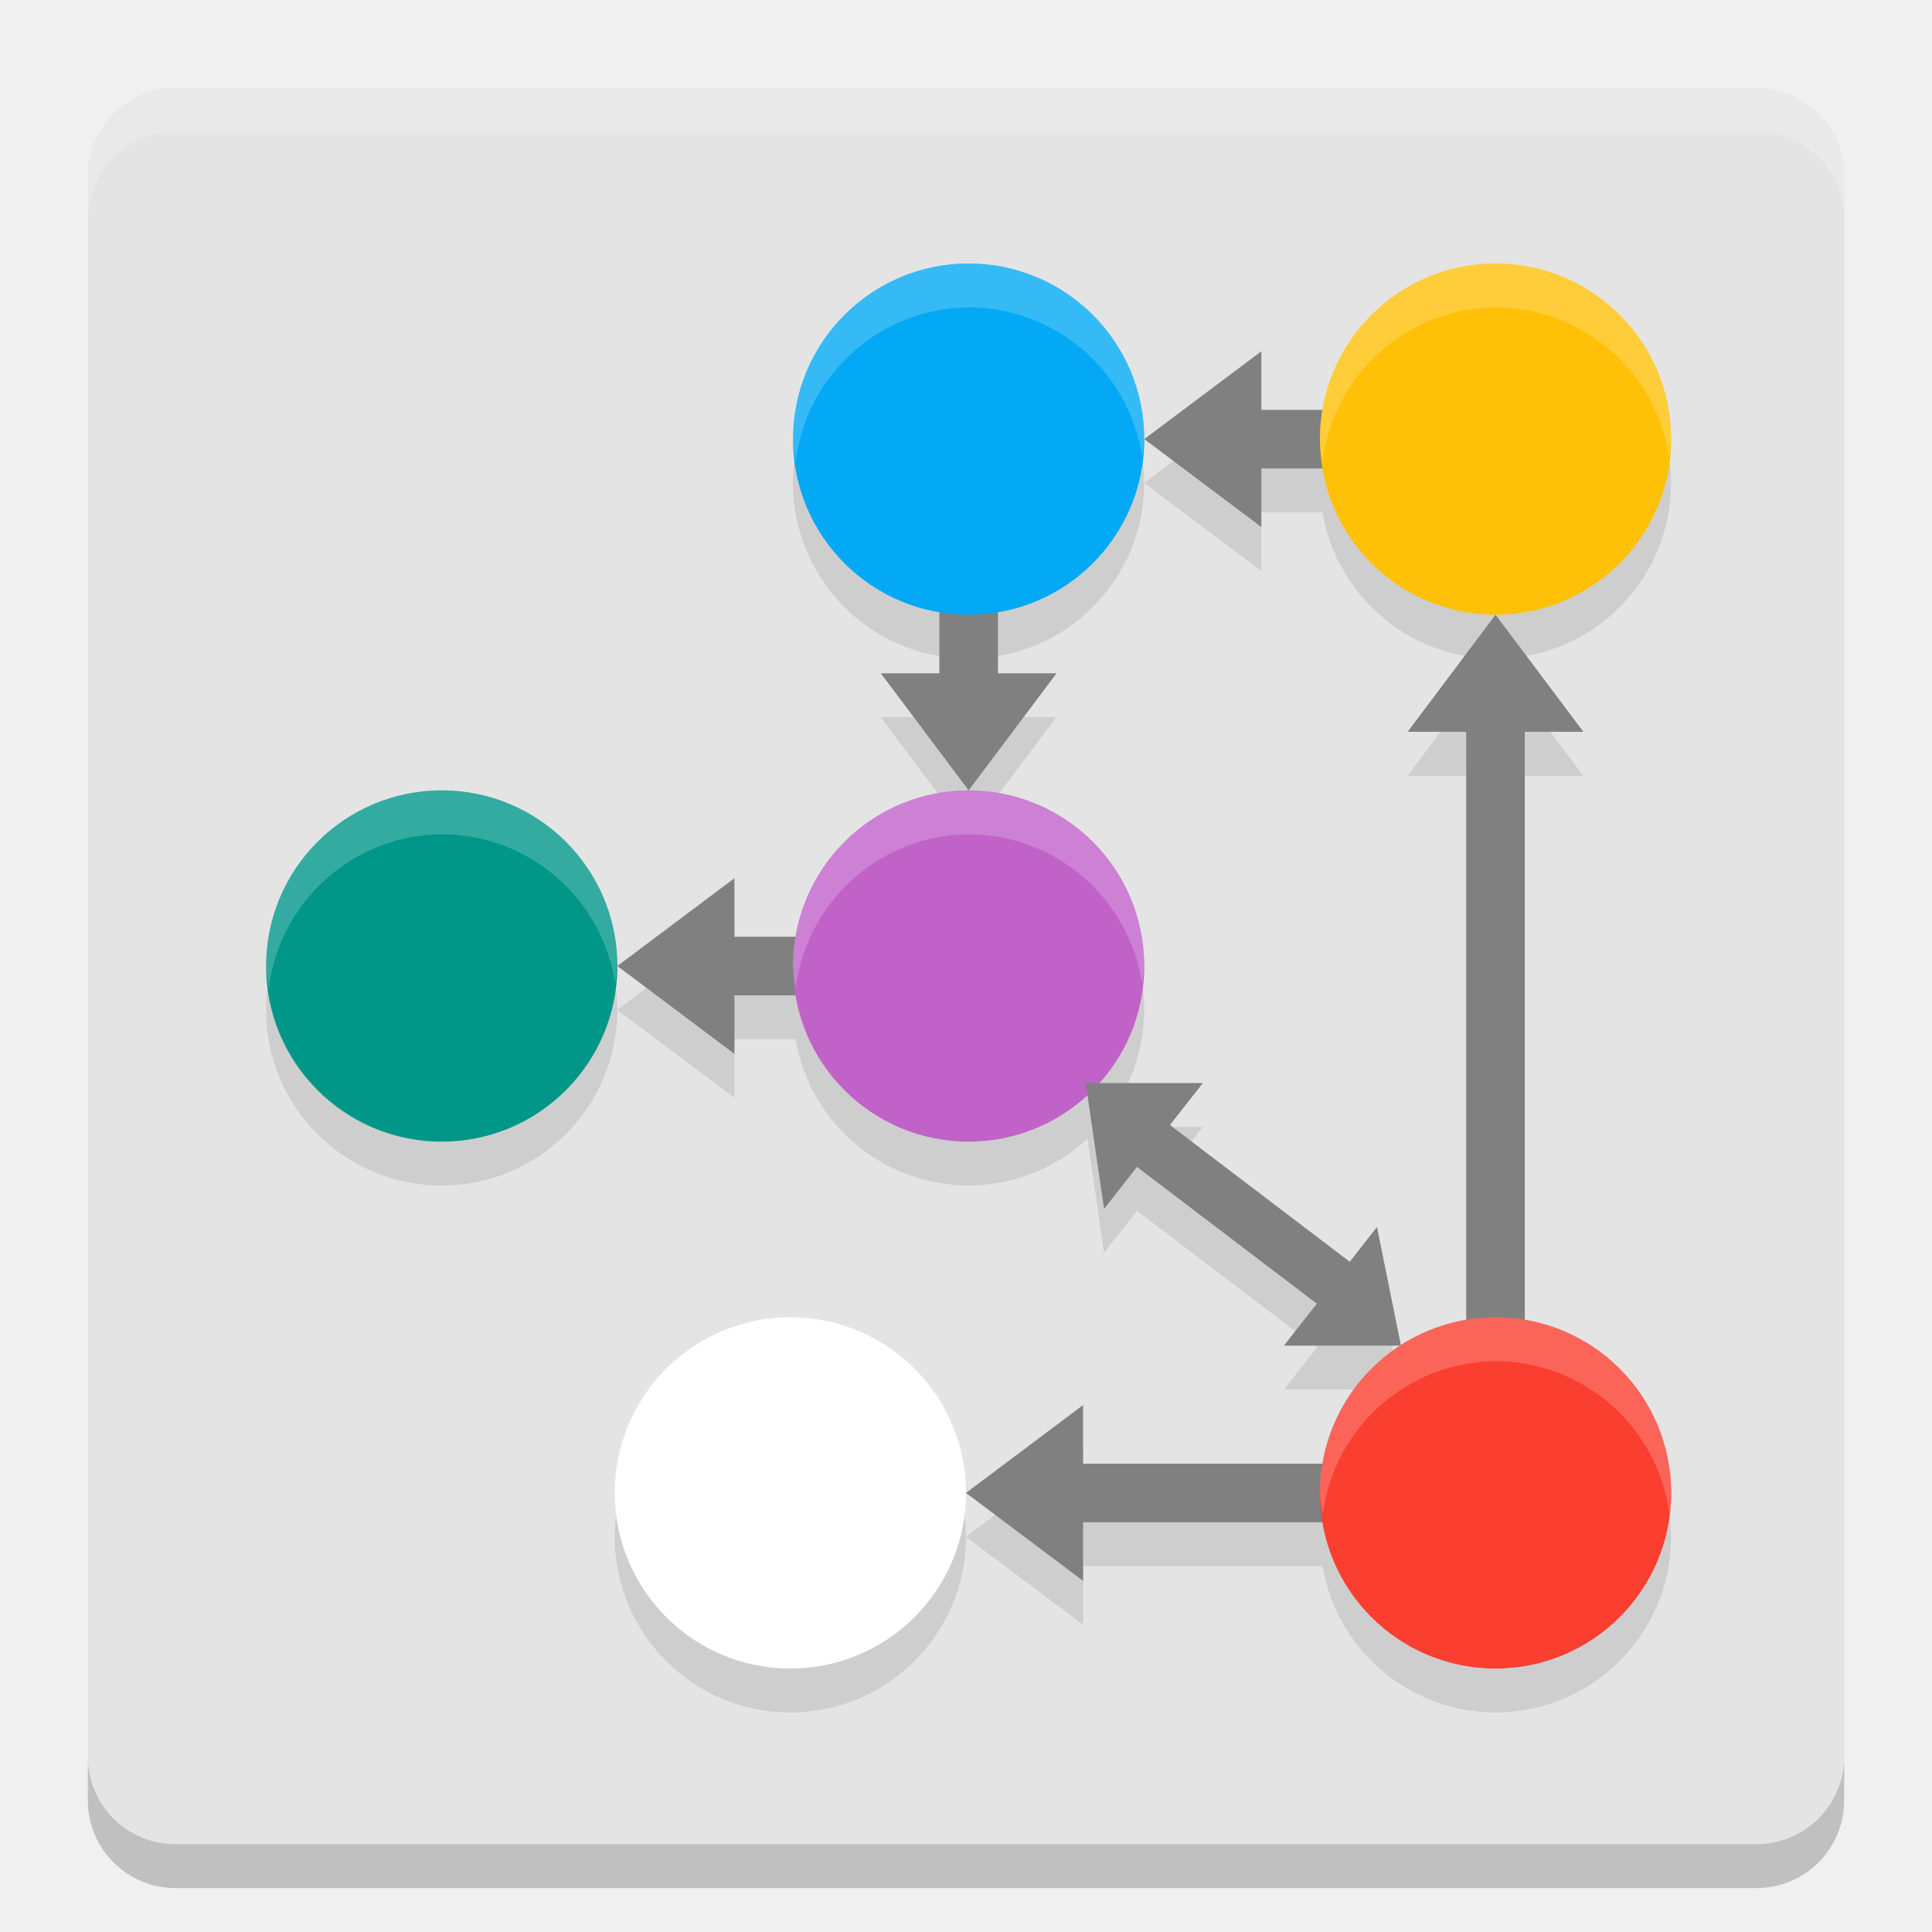
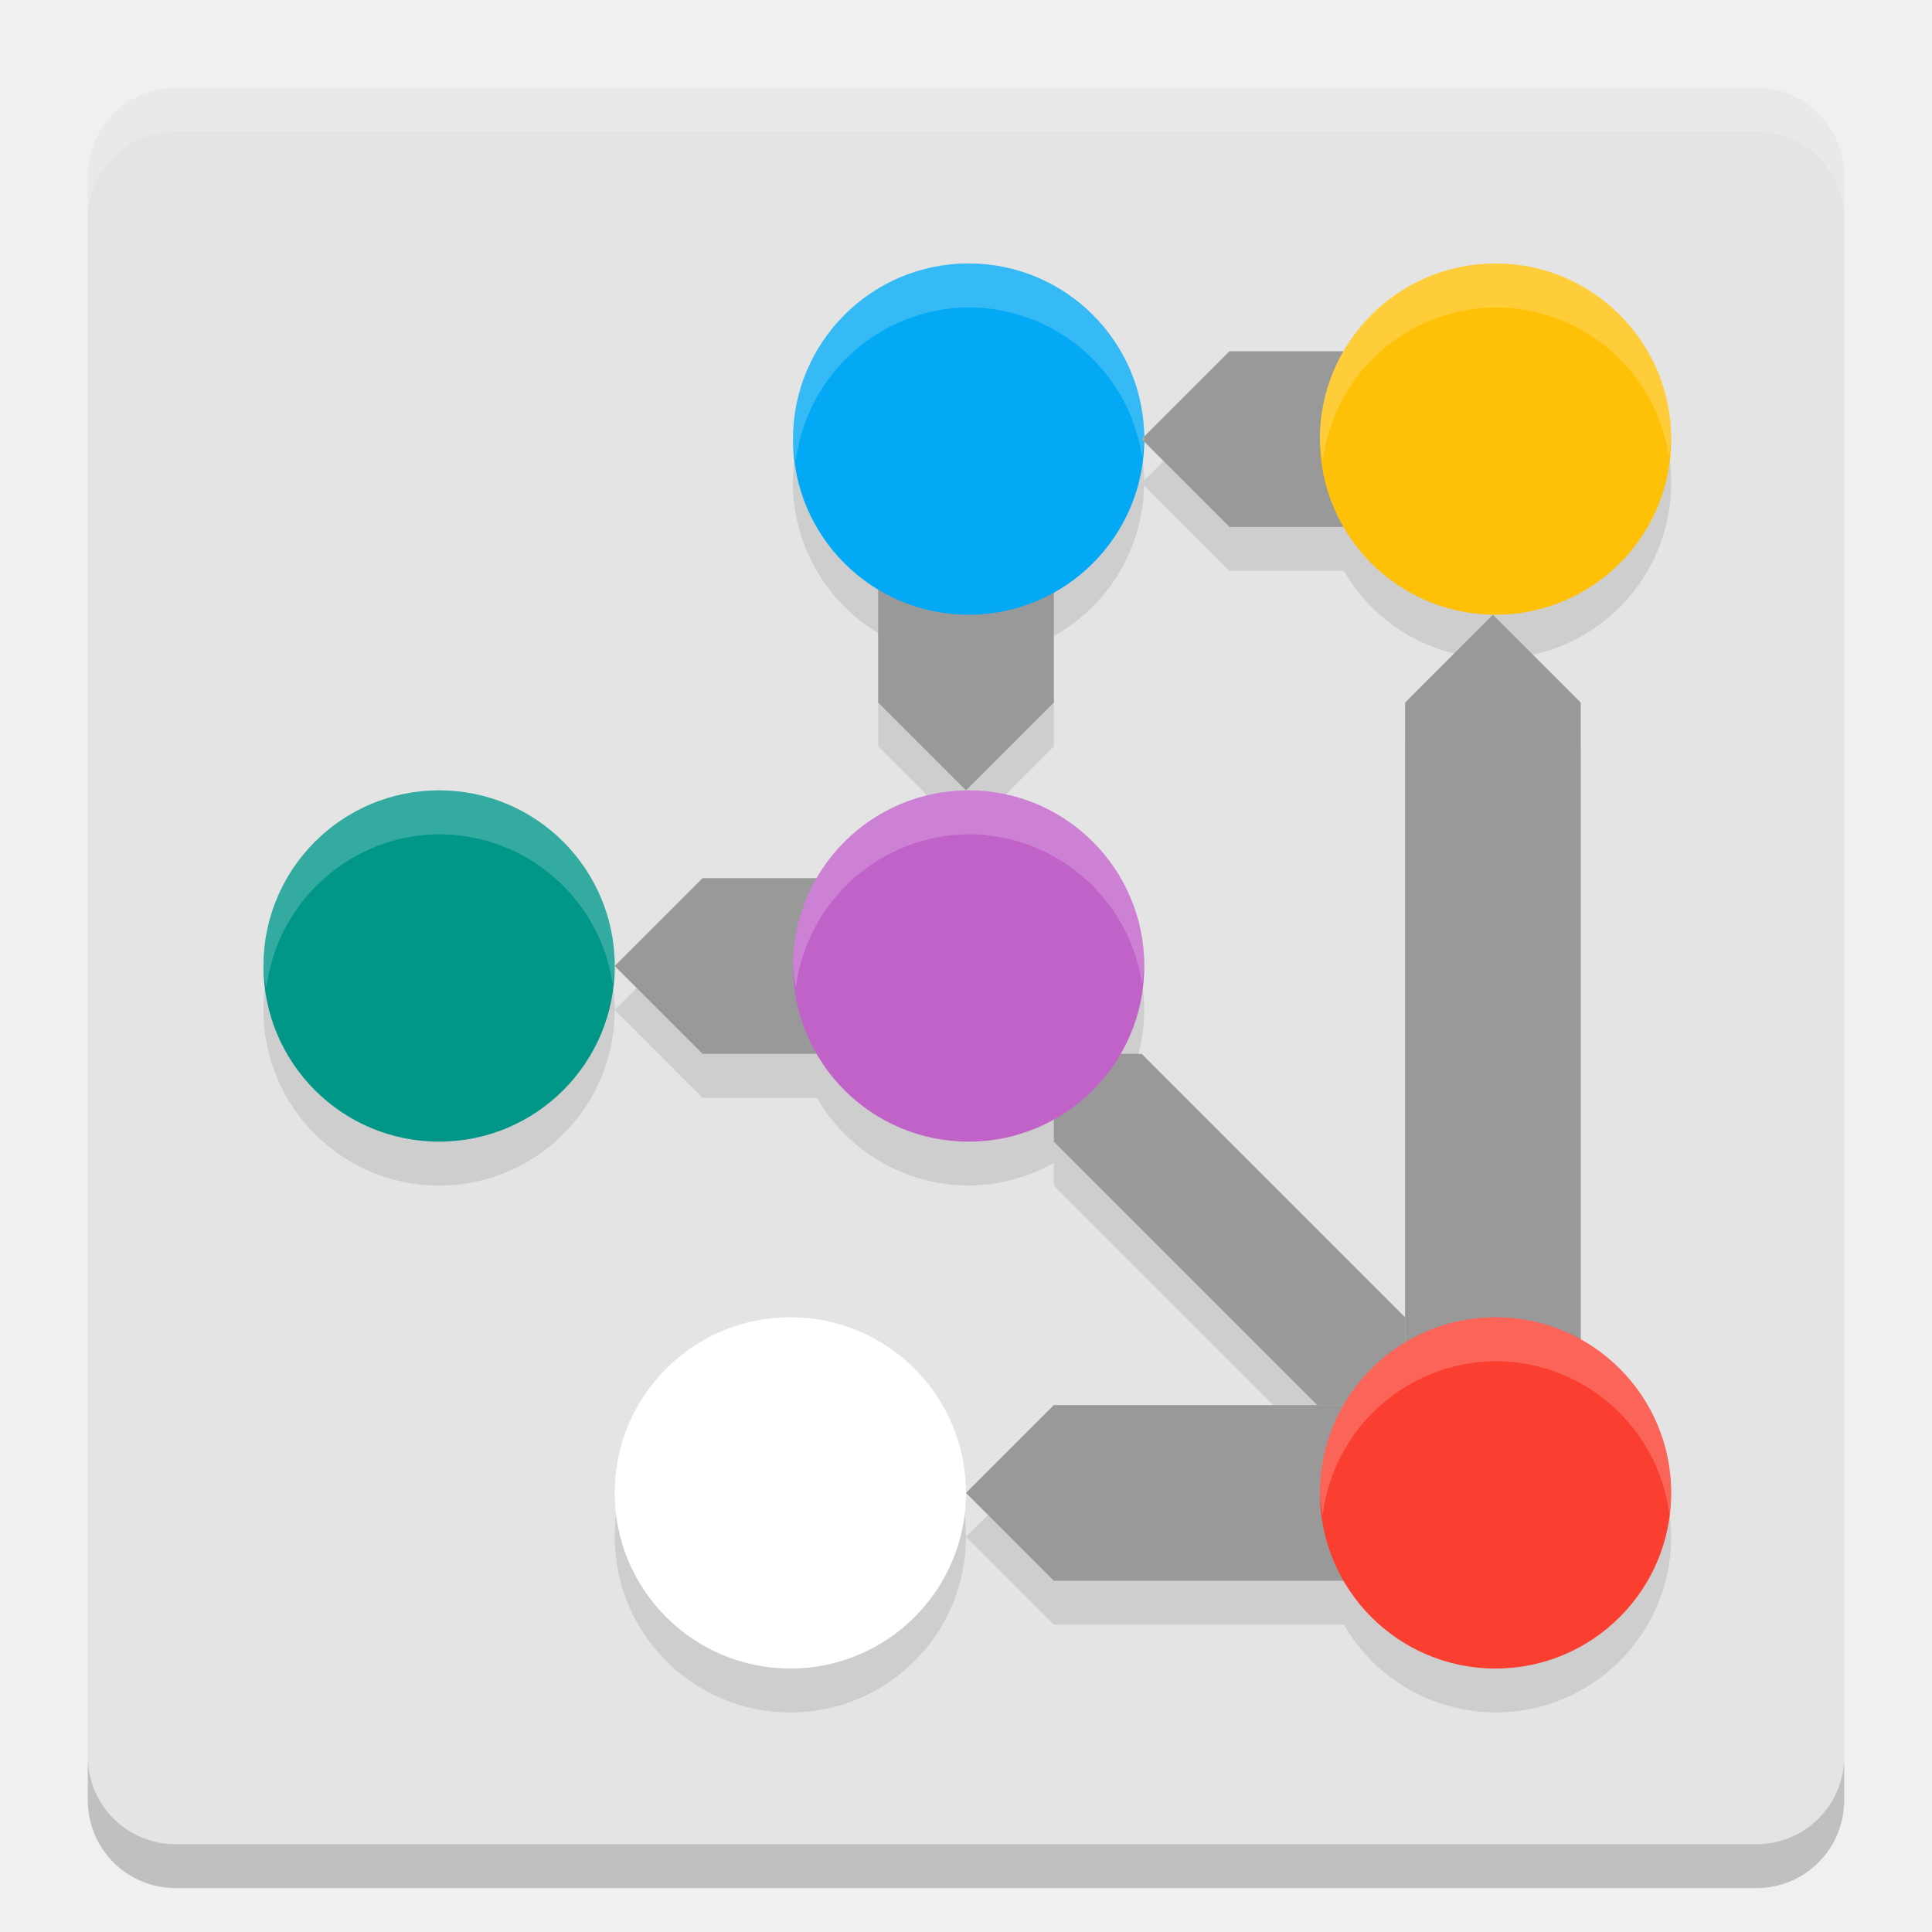
<svg xmlns="http://www.w3.org/2000/svg" width="22" height="22" version="1">
  <rect x="1" y="1" width="20" height="20" rx="1" ry="1" style="fill:#e4e4e4" />
-   <path d="m11.029 3.5a2 2 0 0 0-2 2 2 2 0 0 0 1.668 1.971v0.695h-0.668l1 1.334 1-1.334h-0.666v-0.695a2 2 0 0 0 1.666-1.971 2 2 0 0 0-2-2zm2 2 1.334 1v-0.666h0.697a2 2 0 0 0 1.969 1.666 2 2 0 0 0 2-2 2 2 0 0 0-2-2 2 2 0 0 0-1.969 1.666h-0.697v-0.666zm4 2-1 1.334h0.668v6.695a2 2 0 0 0-0.746 0.287l-0.271-1.344-0.311 0.395-2.047-1.557 0.375-0.477h-1.18a2 2 0 0 0 0.512-1.334 2 2 0 0 0-2-2 2 2 0 0 0-1.969 1.666h-0.697v-0.666l-1.334 1 1.334 1v-0.666h0.697a2 2 0 0 0 1.969 1.666 2 2 0 0 0 1.354-0.531l0.189 1.297 0.375-0.477 2.049 1.557-0.375 0.477h1.322a2 2 0 0 0-0.883 1.344h-2.727v-0.666l-1.334 1 1.334 1v-0.666h2.727a2 2 0 0 0 1.969 1.666 2 2 0 0 0 2-2 2 2 0 0 0-1.666-1.971v-6.695h0.666zm-6.029 10a2 2 0 0 0-2-2 2 2 0 0 0-2 2 2 2 0 0 0 2 2 2 2 0 0 0 2-2zm-3.971-6a2 2 0 0 0-2-2 2 2 0 0 0-2 2 2 2 0 0 0 2 2 2 2 0 0 0 2-2z" style="font-variation-settings:normal;opacity:.1;stop-color:#000000" />
+   <path d="m11.029 3.5a2 2 0 0 0-2 2 2 2 0 0 0 0.971 1.709v1.291l1 1 1-1v-1.258a2 2 0 0 0 1.027-1.715l0.973 0.973h1.303a2 2 0 0 0 1.727 1 2 2 0 0 0 2-2 2 2 0 0 0-2-2 2 2 0 0 0-1.727 1h-1.303l-0.971 0.971a2 2 0 0 0-2-1.971zm5.971 4-1 1v7l-3-3h-0.242a2 2 0 0 0 0.271-1 2 2 0 0 0-2-2 2 2 0 0 0-1.727 1h-1.303l-1 1 1 1h1.303a2 2 0 0 0 1.727 1 2 2 0 0 0 0.971-0.258v0.258l3 3h-3l-1 1 1 1h3.303a2 2 0 0 0 1.727 1 2 2 0 0 0 2-2 2 2 0 0 0-1.029-1.748v-7.252zm-6 10a2 2 0 0 0-2-2 2 2 0 0 0-2 2 2 2 0 0 0 2 2 2 2 0 0 0 2-2zm-4-6a2 2 0 0 0-2-2 2 2 0 0 0-2 2 2 2 0 0 0 2 2 2 2 0 0 0 2-2z" style="opacity:.1;stop-color:#000000" />
  <path d="m2 1c-0.554 0-1 0.446-1 1v0.5c0-0.554 0.446-1 1-1h18c0.554 0 1 0.446 1 1v-0.5c0-0.554-0.446-1-1-1z" style="fill:#ffffff;opacity:.2" />
  <path d="m1 20v0.5c0 0.554 0.446 1 1 1h18c0.554 0 1-0.446 1-1v-0.5c0 0.554-0.446 1-1 1h-18c-0.554 0-1-0.446-1-1z" style="opacity:.2" />
-   <path d="m7.03 11 1.333-1 7e-7 0.667 1.333 1e-6v0.667h-1.333v0.667z" style="fill:#808080;stop-color:#000000" />
+   <path d="m7 11 1-1 2 3e-6v2l-2 4e-6z" style="fill:#999999;stop-color:#000000" />
+   <path d="m12 12v1l3 3h1v-1l-3-3z" style="fill:#999999;stop-color:#000000" />
  <circle cx="11.03" cy="11" r="2" style="fill:#c162c9;stop-color:#000000" />
-   <circle cx="5.03" cy="11" r="2" style="fill:#009688;stop-color:#000000" />
-   <path d="m11.03 9-1-1.333 0.667-8e-7v-1.333h0.667v1.333h0.667z" style="fill:#808080;stop-color:#000000" />
+   <circle cx="5" cy="11" r="2" style="fill:#009688;stop-color:#000000" />
+   <path d="m11 9-1-1 3e-6 -2 2 1e-6 4e-6 2z" style="fill:#999999;stop-color:#000000" />
  <circle cx="11.03" cy="5" r="2" style="fill:#03a9f4;stop-color:#000000" />
-   <path d="m13.03 5 1.333-1 1e-6 0.667 1.333 5e-7v0.667l-1.333 5e-7v0.667z" style="fill:#808080;stop-color:#000000" />
+   <path d="m13 5 1-1 2 3e-6 -1e-6 2-2 4e-6z" style="fill:#999999;stop-color:#000000" />
  <circle cx="17.03" cy="5" r="2" style="fill:#ffc107;stop-color:#000000" />
  <circle cx="9" cy="17" r="2" style="fill:#ffffff;stop-color:#000000" />
-   <path d="m17.03 7 1 1.333-0.667 7e-7 -1e-6 7.667h-0.667l-1e-6 -7.667h-0.667z" style="fill:#808080;stop-color:#000000" />
-   <path d="m11 17 1.333-1 1e-6 0.667 3.667 1e-6v0.667l-3.667 1e-6v0.667z" style="fill:#808080;stop-color:#000000" />
+   <path d="m17 7 1 1-3e-6 8h-2l-3e-6 -8z" style="fill:#999999;stop-color:#000000" />
+   <path d="m11 17 1-1 4 3e-6v2l-4 4e-6z" style="fill:#999999;stop-color:#000000" />
  <circle cx="17.03" cy="17" r="2" style="fill:#fa3e30;stop-color:#000000" />
-   <path d="m12.363 12.333 0.209 1.433 0.375-0.478 2.048 1.557-0.375 0.478h1.333l-0.273-1.351-0.31 0.396-2.048-1.557 0.375-0.478z" style="fill:#808080;stop-color:#000000" />
-   <path d="m11.029 3a2 2 0 0 0-2 2 2 2 0 0 0 0.033 0.25 2 2 0 0 1 1.967-1.75 2 2 0 0 1 1.975 1.697 2 2 0 0 0 0.025-0.197 2 2 0 0 0-2-2zm6 0a2 2 0 0 0-2 2 2 2 0 0 0 0.033 0.25 2 2 0 0 1 1.967-1.75 2 2 0 0 1 1.975 1.697 2 2 0 0 0 0.025-0.197 2 2 0 0 0-2-2zm-12 6a2 2 0 0 0-2 2 2 2 0 0 0 0.033 0.25 2 2 0 0 1 1.967-1.75 2 2 0 0 1 1.975 1.697 2 2 0 0 0 0.025-0.197 2 2 0 0 0-2-2zm6 0a2 2 0 0 0-2 2 2 2 0 0 0 0.033 0.25 2 2 0 0 1 1.967-1.75 2 2 0 0 1 1.975 1.697 2 2 0 0 0 0.025-0.197 2 2 0 0 0-2-2zm-2.029 6a2 2 0 0 0-2 2 2 2 0 0 0 0.033 0.25 2 2 0 0 1 1.967-1.75 2 2 0 0 1 1.975 1.697 2 2 0 0 0 0.025-0.197 2 2 0 0 0-2-2zm8.029 0a2 2 0 0 0-2 2 2 2 0 0 0 0.033 0.25 2 2 0 0 1 1.967-1.75 2 2 0 0 1 1.982 1.75 2 2 0 0 0 0.018-0.25 2 2 0 0 0-2-2z" style="fill:#ffffff;opacity:.2;stop-color:#000000" />
+   <path d="m11.029 3a2 2 0 0 0-2 2 2 2 0 0 0 0.033 0.25 2 2 0 0 1 1.967-1.75 2 2 0 0 1 1.975 1.697 2 2 0 0 0 0.025-0.197 2 2 0 0 0-2-2zm6 0a2 2 0 0 0-2 2 2 2 0 0 0 0.033 0.25 2 2 0 0 1 1.967-1.75 2 2 0 0 1 1.975 1.697 2 2 0 0 0 0.025-0.197 2 2 0 0 0-2-2zm-12.029 6a2 2 0 0 0-2 2 2 2 0 0 0 0.033 0.25 2 2 0 0 1 1.967-1.75 2 2 0 0 1 1.975 1.697 2 2 0 0 0 0.025-0.197 2 2 0 0 0-2-2zm6.029 0a2 2 0 0 0-2 2 2 2 0 0 0 0.033 0.25 2 2 0 0 1 1.967-1.75 2 2 0 0 1 1.975 1.697 2 2 0 0 0 0.025-0.197 2 2 0 0 0-2-2zm-2.029 6a2 2 0 0 0-2 2 2 2 0 0 0 0.033 0.25 2 2 0 0 1 1.967-1.75 2 2 0 0 1 1.975 1.697 2 2 0 0 0 0.025-0.197 2 2 0 0 0-2-2zm8.029 0a2 2 0 0 0-2 2 2 2 0 0 0 0.033 0.25 2 2 0 0 1 1.967-1.75 2 2 0 0 1 1.982 1.75 2 2 0 0 0 0.018-0.25 2 2 0 0 0-2-2z" style="fill:#ffffff;opacity:.2;stop-color:#000000" />
</svg>
